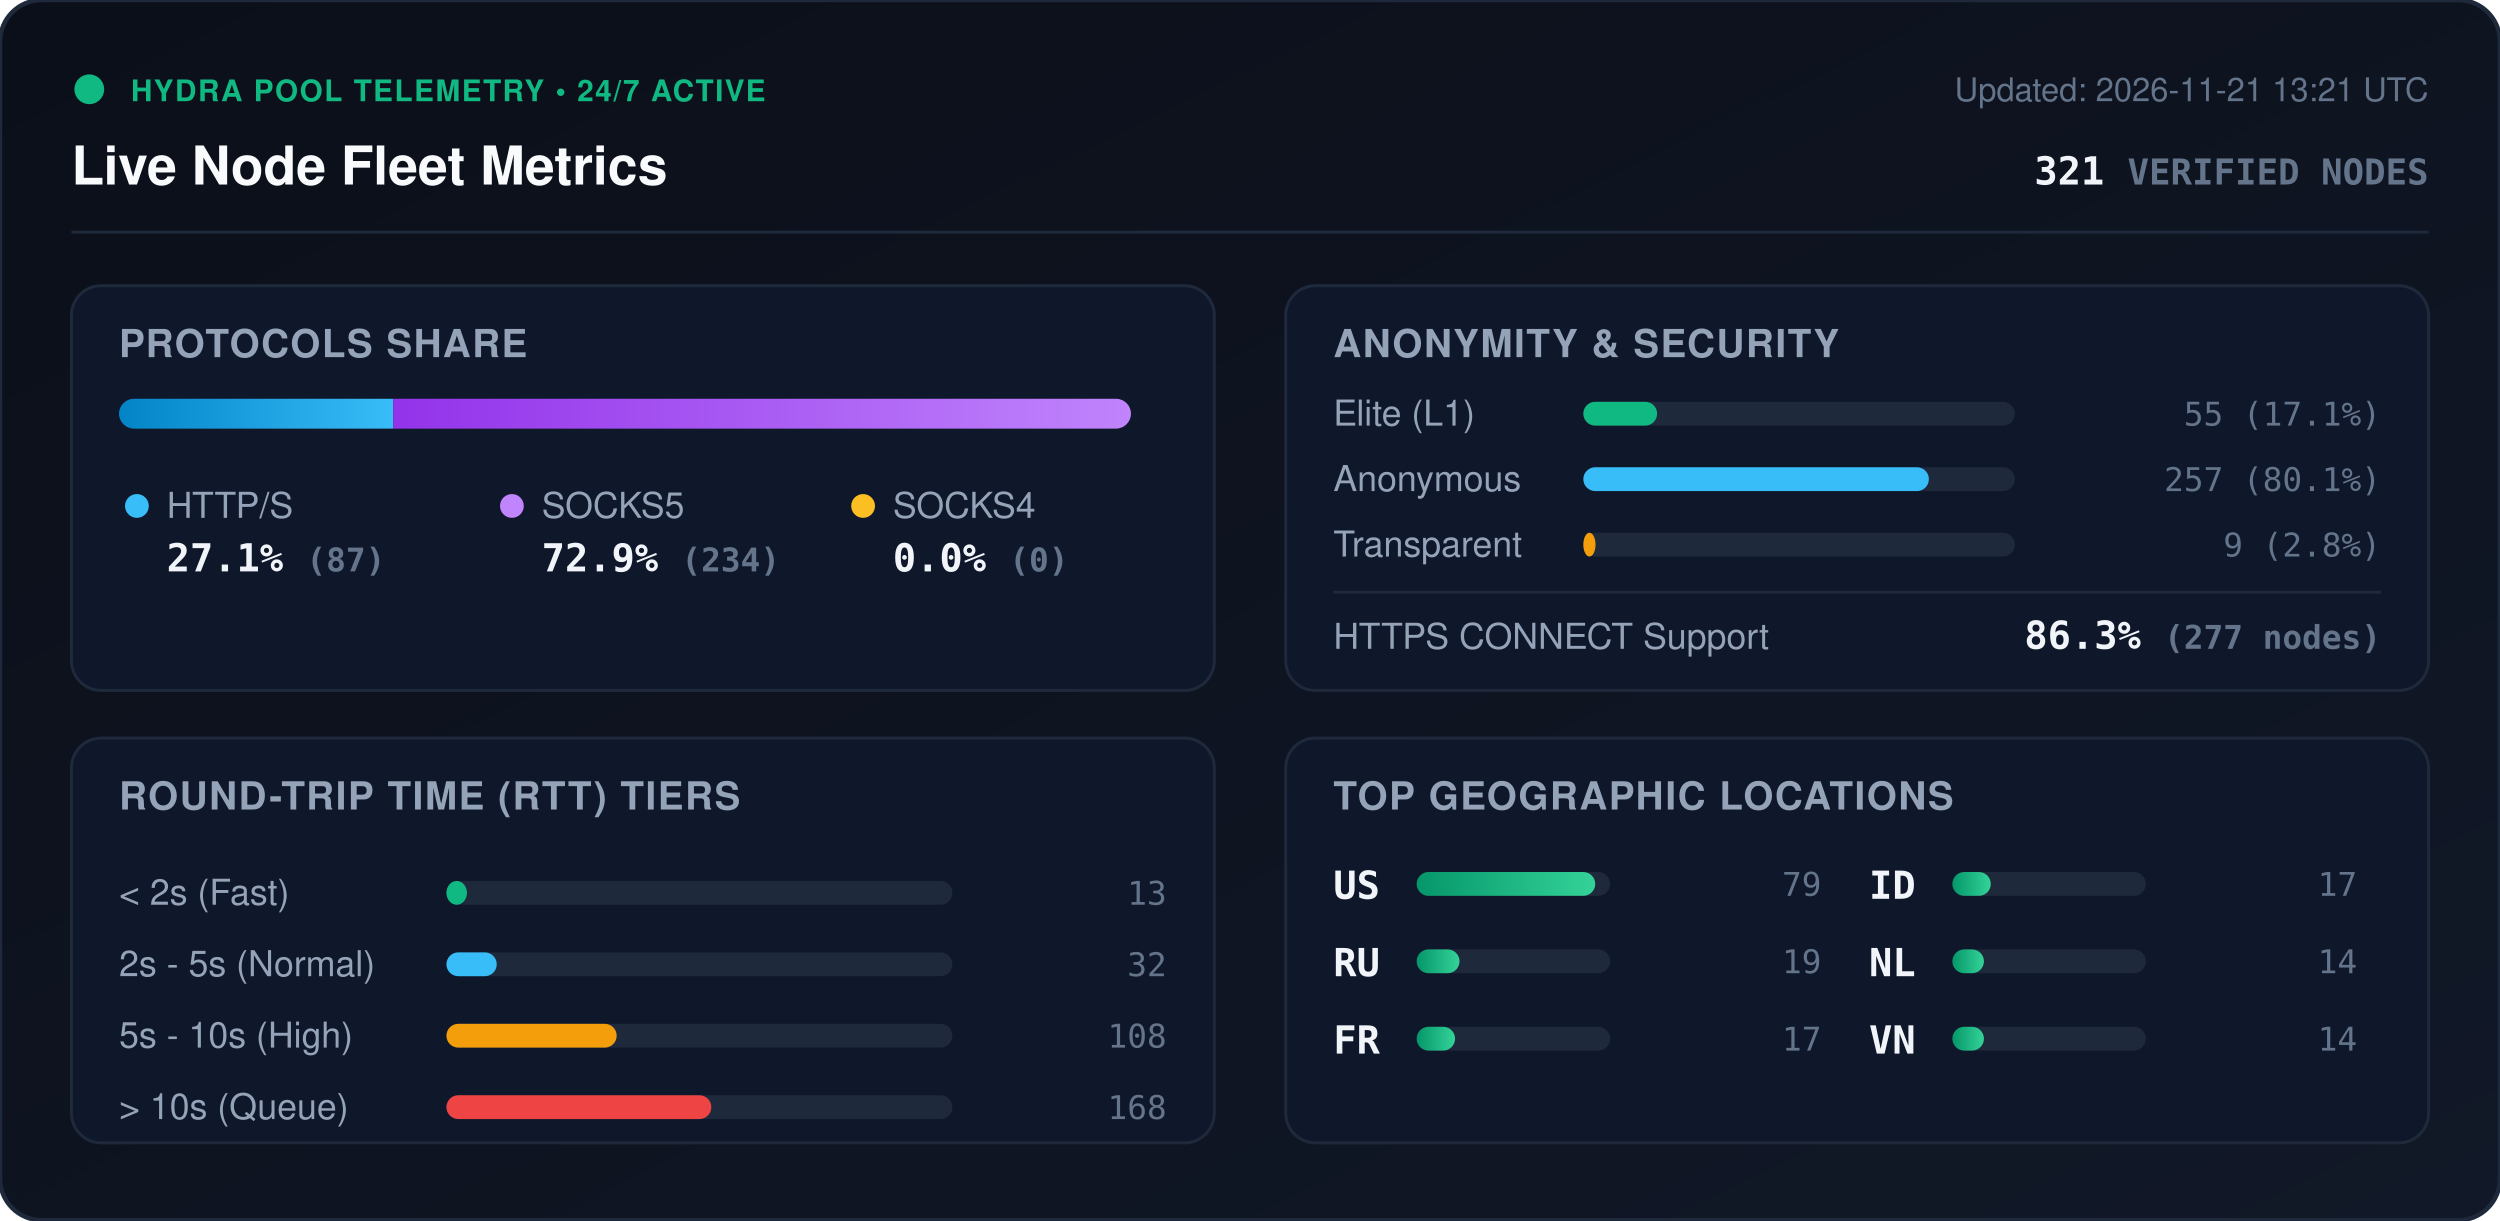
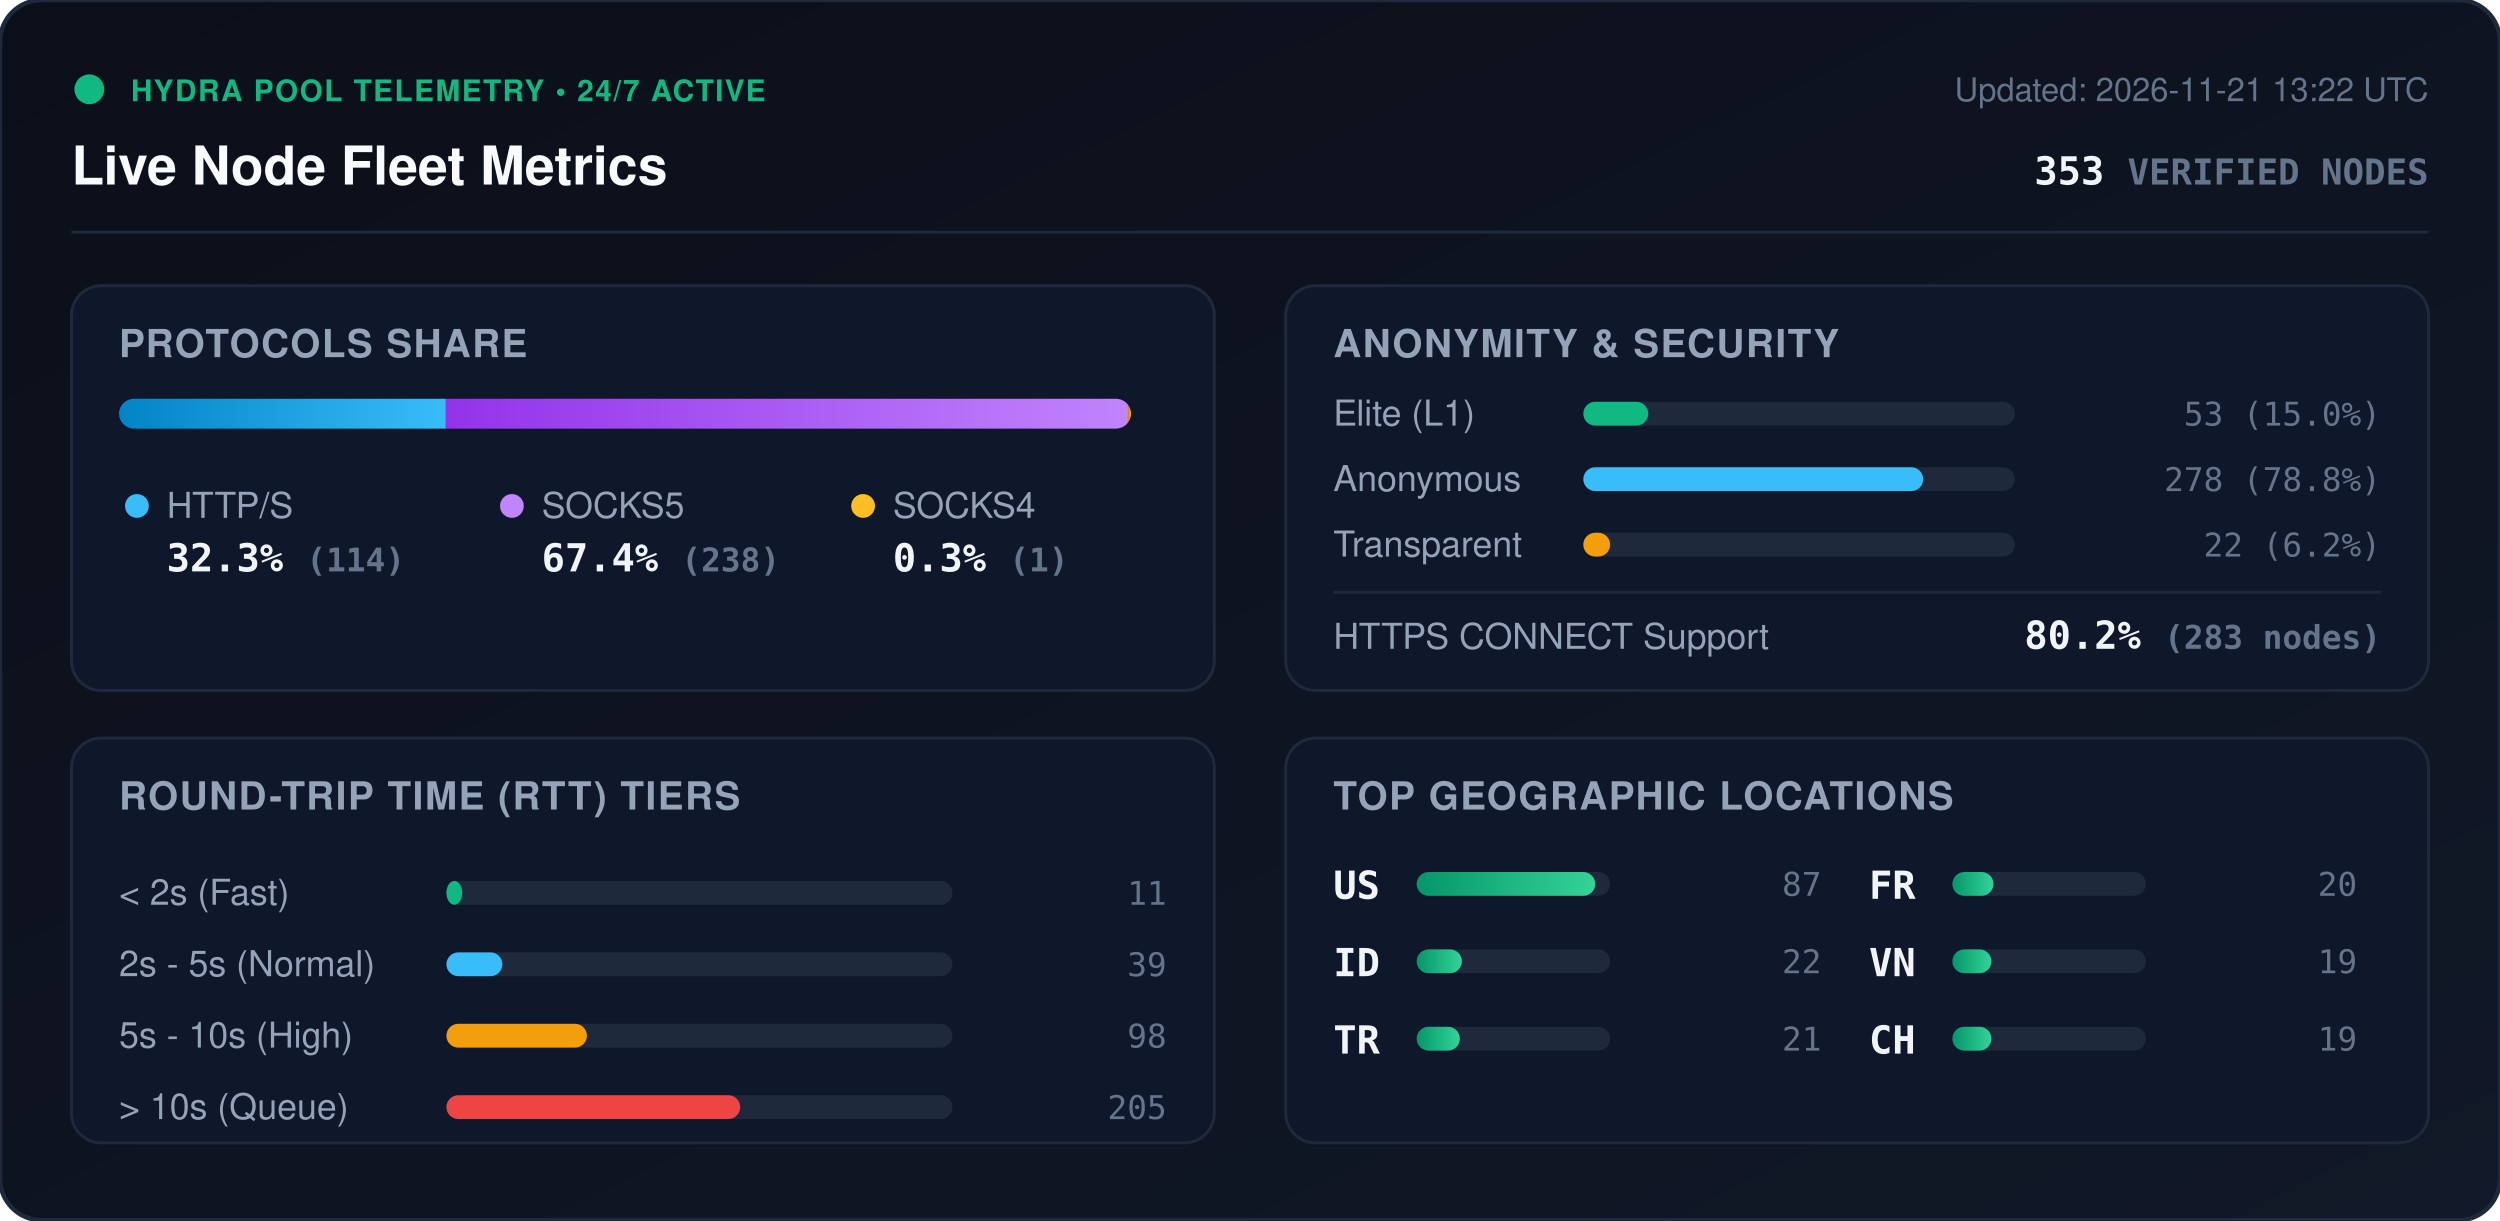
<svg xmlns="http://www.w3.org/2000/svg" viewBox="0 0 840 410" width="840" height="410" style="max-width: 100%; height: auto;">
  <defs>
    <linearGradient id="bg" x1="0%" y1="0%" x2="100%" y2="100%">
      <stop offset="0%" stop-color="#0b0f19" />
      <stop offset="100%" stop-color="#111827" />
    </linearGradient>
    <linearGradient id="bar-http" x1="0%" y1="0%" x2="100%" y2="0%">
      <stop offset="0%" stop-color="#0284c7" />
      <stop offset="100%" stop-color="#38bdf8" />
    </linearGradient>
    <linearGradient id="bar-socks5" x1="0%" y1="0%" x2="100%" y2="0%">
      <stop offset="0%" stop-color="#9333ea" />
      <stop offset="100%" stop-color="#c084fc" />
    </linearGradient>
    <linearGradient id="bar-socks4" x1="0%" y1="0%" x2="100%" y2="0%">
      <stop offset="0%" stop-color="#d97706" />
      <stop offset="100%" stop-color="#fbbf24" />
    </linearGradient>
    <linearGradient id="bar-green" x1="0%" y1="0%" x2="100%" y2="0%">
      <stop offset="0%" stop-color="#059669" />
      <stop offset="100%" stop-color="#34d399" />
    </linearGradient>
    <clipPath id="prog-track-clip">
      <rect width="340.0" height="10" rx="5" />
    </clipPath>
    <style>
      .title { font: 700 18px -apple-system, BlinkMacSystemFont, 'Segoe UI', Helvetica, Arial, sans-serif; fill: #f8fafc; }
      .sub { font: 500 11px -apple-system, BlinkMacSystemFont, 'Segoe UI', Helvetica, Arial, sans-serif; fill: #64748b; }
      .section-hdr { font: 600 13px -apple-system, BlinkMacSystemFont, 'Segoe UI', Helvetica, Arial, sans-serif; fill: #94a3b8; letter-spacing: 0.5px; }
      .metric-val { font: 700 13px -apple-system, BlinkMacSystemFont, 'Segoe UI', Helvetica, Arial, sans-serif; fill: #f1f5f9; }
      .metric-lbl { font: 500 12px -apple-system, BlinkMacSystemFont, 'Segoe UI', Helvetica, Arial, sans-serif; fill: #94a3b8; }
      .badge-txt { font: 700 10px -apple-system, BlinkMacSystemFont, 'Segoe UI', Helvetica, Arial, sans-serif; fill: #10b981; letter-spacing: 0.5px; }
      .mono { font-family: ui-monospace, SFMono-Regular, Menlo, Monaco, Consolas, monospace; }
      .pulse { animation: beacon 2s infinite ease-in-out; }
      @keyframes beacon { 0%, 100% { opacity: 1; } 50% { opacity: 0.35; } }
    </style>
  </defs>
  <rect width="840" height="410" rx="14" fill="url(#bg)" stroke="#1e293b" stroke-width="1.5" />
  <g transform="translate(24, 24)">
    <circle cx="6" cy="6" r="5" fill="#10b981" class="pulse" />
    <text x="20" y="10" class="badge-txt">HYDRA POOL TELEMETRY • 24/7 ACTIVE</text>
    <text x="0" y="38" class="title">Live Node Fleet Metrics</text>
-     <text x="792" y="10" text-anchor="end" class="sub">Updated: 2026-11-21 13:21 UTC</text>
-     <text x="792" y="38" text-anchor="end" class="metric-val mono" fill="#38bdf8">321 <tspan font-size="12" fill="#64748b">VERIFIED NODES</tspan>
+     <text x="792" y="10" text-anchor="end" class="sub">Updated: 2026-11-21 13:22 UTC</text>
+     <text x="792" y="38" text-anchor="end" class="metric-val mono" fill="#38bdf8">353 <tspan font-size="12" fill="#64748b">VERIFIED NODES</tspan>
    </text>
  </g>
  <line x1="24" y1="78" x2="816" y2="78" stroke="#1e293b" stroke-width="1" />
  <g transform="translate(24, 96)">
    <rect width="384" height="136" rx="10" fill="#0f172a" stroke="#1e293b" />
    <text x="16" y="24" class="section-hdr">PROTOCOLS SHARE</text>
    <g transform="translate(16, 38)">
      <rect width="340.0" height="10" rx="5" fill="#1e293b" />
      <g clip-path="url(#prog-track-clip)">
-         <rect x="0" width="92.1" height="10" fill="url(#bar-http)" />
-         <rect x="92.1" width="247.9" height="10" fill="url(#bar-socks5)" />
-         <rect x="340.0" width="0.0" height="10" fill="url(#bar-socks4)" />
+         <rect x="0" width="109.8" height="10" fill="url(#bar-http)" />
+         <rect x="109.8" width="229.2" height="10" fill="url(#bar-socks5)" />
+         <rect x="339.0" width="1.0" height="10" fill="url(#bar-socks4)" />
      </g>
    </g>
    <g transform="translate(16, 68)">
      <circle cx="6" cy="6" r="4" fill="#38bdf8" />
      <text x="16" y="10" class="metric-lbl">HTTP/S</text>
-       <text x="16" y="28" class="metric-val mono">27.1% <tspan font-size="11" fill="#64748b">(87)</tspan>
+       <text x="16" y="28" class="metric-val mono">32.3% <tspan font-size="11" fill="#64748b">(114)</tspan>
      </text>
      <circle cx="132" cy="6" r="4" fill="#c084fc" />
      <text x="142" y="10" class="metric-lbl">SOCKS5</text>
-       <text x="142" y="28" class="metric-val mono">72.9% <tspan font-size="11" fill="#64748b">(234)</tspan>
+       <text x="142" y="28" class="metric-val mono">67.4% <tspan font-size="11" fill="#64748b">(238)</tspan>
      </text>
      <circle cx="250" cy="6" r="4" fill="#fbbf24" />
      <text x="260" y="10" class="metric-lbl">SOCKS4</text>
-       <text x="260" y="28" class="metric-val mono">0.0% <tspan font-size="11" fill="#64748b">(0)</tspan>
+       <text x="260" y="28" class="metric-val mono">0.3% <tspan font-size="11" fill="#64748b">(1)</tspan>
      </text>
    </g>
  </g>
  <g transform="translate(432, 96)">
    <rect width="384" height="136" rx="10" fill="#0f172a" stroke="#1e293b" />
    <text x="16" y="24" class="section-hdr">ANONYMITY &amp; SECURITY</text>
    <text x="16" y="47" class="metric-lbl">Elite (L1)</text>
    <rect x="100" y="39" width="145.0" height="8" rx="4" fill="#1e293b" />
-     <rect x="100" y="39" width="24.8" height="8" rx="4" fill="#10b981" />
-     <text x="368" y="47" text-anchor="end" class="mono sub" fill="#e2e8f0">55 (17.1%)</text>
+     <rect x="100" y="39" width="21.8" height="8" rx="4" fill="#10b981" />
+     <text x="368" y="47" text-anchor="end" class="mono sub" fill="#e2e8f0">53 (15.0%)</text>
    <text x="16" y="69" class="metric-lbl">Anonymous</text>
    <rect x="100" y="61" width="145.0" height="8" rx="4" fill="#1e293b" />
-     <rect x="100" y="61" width="116.1" height="8" rx="4" fill="#38bdf8" />
-     <text x="368" y="69" text-anchor="end" class="mono sub" fill="#e2e8f0">257 (80.1%)</text>
+     <rect x="100" y="61" width="114.2" height="8" rx="4" fill="#38bdf8" />
+     <text x="368" y="69" text-anchor="end" class="mono sub" fill="#e2e8f0">278 (78.8%)</text>
    <text x="16" y="91" class="metric-lbl">Transparent</text>
    <rect x="100" y="83" width="145.0" height="8" rx="4" fill="#1e293b" />
-     <rect x="100" y="83" width="4.1" height="8" rx="4" fill="#f59e0b" />
-     <text x="368" y="91" text-anchor="end" class="mono sub" fill="#e2e8f0">9 (2.8%)</text>
+     <rect x="100" y="83" width="9.0" height="8" rx="4" fill="#f59e0b" />
+     <text x="368" y="91" text-anchor="end" class="mono sub" fill="#e2e8f0">22 (6.2%)</text>
    <line x1="16" y1="103" x2="368" y2="103" stroke="#1e293b" stroke-width="1" />
    <text x="16" y="122" class="metric-lbl">HTTPS CONNECT Support</text>
-     <text x="368" y="122" text-anchor="end" class="metric-val mono" fill="#34d399">86.3% <tspan font-size="11" fill="#64748b">(277 nodes)</tspan>
+     <text x="368" y="122" text-anchor="end" class="metric-val mono" fill="#34d399">80.2% <tspan font-size="11" fill="#64748b">(283 nodes)</tspan>
    </text>
  </g>
  <g transform="translate(24, 248)">
    <rect width="384" height="136" rx="10" fill="#0f172a" stroke="#1e293b" />
    <text x="16" y="24" class="section-hdr">ROUND-TRIP TIME (RTT) TIERS</text>
    <g transform="translate(16, 42)">
      <text x="0" y="14" class="metric-lbl">&lt; 2s (Fast)</text>
      <rect x="110" y="6" width="170" height="8" rx="4" fill="#1e293b" />
-       <rect x="110" y="6" width="6.9" height="8" rx="4" fill="#10b981" />
-       <text x="352" y="14" text-anchor="end" class="mono sub">13</text>
+       <rect x="110" y="6" width="5.3" height="8" rx="4" fill="#10b981" />
+       <text x="352" y="14" text-anchor="end" class="mono sub">11</text>
      <text x="0" y="38" class="metric-lbl">2s - 5s (Normal)</text>
      <rect x="110" y="30" width="170" height="8" rx="4" fill="#1e293b" />
-       <rect x="110" y="30" width="16.9" height="8" rx="4" fill="#38bdf8" />
-       <text x="352" y="38" text-anchor="end" class="mono sub">32</text>
+       <rect x="110" y="30" width="18.8" height="8" rx="4" fill="#38bdf8" />
+       <text x="352" y="38" text-anchor="end" class="mono sub">39</text>
      <text x="0" y="62" class="metric-lbl">5s - 10s (High)</text>
      <rect x="110" y="54" width="170" height="8" rx="4" fill="#1e293b" />
-       <rect x="110" y="54" width="57.2" height="8" rx="4" fill="#f59e0b" />
-       <text x="352" y="62" text-anchor="end" class="mono sub">108</text>
+       <rect x="110" y="54" width="47.2" height="8" rx="4" fill="#f59e0b" />
+       <text x="352" y="62" text-anchor="end" class="mono sub">98</text>
      <text x="0" y="86" class="metric-lbl">&gt; 10s (Queue)</text>
      <rect x="110" y="78" width="170" height="8" rx="4" fill="#1e293b" />
-       <rect x="110" y="78" width="89.0" height="8" rx="4" fill="#ef4444" />
-       <text x="352" y="86" text-anchor="end" class="mono sub">168</text>
+       <rect x="110" y="78" width="98.7" height="8" rx="4" fill="#ef4444" />
+       <text x="352" y="86" text-anchor="end" class="mono sub">205</text>
    </g>
  </g>
  <g transform="translate(432, 248)">
    <rect width="384" height="136" rx="10" fill="#0f172a" stroke="#1e293b" />
    <text x="16" y="24" class="section-hdr">TOP GEOGRAPHIC LOCATIONS</text>
    <g transform="translate(16, 42)">
      <g transform="translate(0, 0)">
        <text x="0" y="12" class="mono metric-val" font-size="12">US</text>
        <rect x="28" y="3" width="65" height="8" rx="4" fill="#1e293b" />
        <rect x="28" y="3" width="60.0" height="8" rx="4" fill="url(#bar-green)" />
-         <text x="164" y="11" text-anchor="end" class="mono sub">79</text>
+         <text x="164" y="11" text-anchor="end" class="mono sub">87</text>
      </g>
      <g transform="translate(0, 26)">
-         <text x="0" y="12" class="mono metric-val" font-size="12">RU</text>
+         <text x="0" y="12" class="mono metric-val" font-size="12">ID</text>
        <rect x="28" y="3" width="65" height="8" rx="4" fill="#1e293b" />
-         <rect x="28" y="3" width="14.4" height="8" rx="4" fill="url(#bar-green)" />
+         <rect x="28" y="3" width="15.2" height="8" rx="4" fill="url(#bar-green)" />
+         <text x="164" y="11" text-anchor="end" class="mono sub">22</text>
+       </g>
+       <g transform="translate(0, 52)">
+         <text x="0" y="12" class="mono metric-val" font-size="12">TR</text>
+         <rect x="28" y="3" width="65" height="8" rx="4" fill="#1e293b" />
+         <rect x="28" y="3" width="14.5" height="8" rx="4" fill="url(#bar-green)" />
+         <text x="164" y="11" text-anchor="end" class="mono sub">21</text>
+       </g>
+       <g transform="translate(180, 0)">
+         <text x="0" y="12" class="mono metric-val" font-size="12">FR</text>
+         <rect x="28" y="3" width="65" height="8" rx="4" fill="#1e293b" />
+         <rect x="28" y="3" width="13.8" height="8" rx="4" fill="url(#bar-green)" />
+         <text x="164" y="11" text-anchor="end" class="mono sub">20</text>
+       </g>
+       <g transform="translate(180, 26)">
+         <text x="0" y="12" class="mono metric-val" font-size="12">VN</text>
+         <rect x="28" y="3" width="65" height="8" rx="4" fill="#1e293b" />
+         <rect x="28" y="3" width="13.1" height="8" rx="4" fill="url(#bar-green)" />
        <text x="164" y="11" text-anchor="end" class="mono sub">19</text>
      </g>
-       <g transform="translate(0, 52)">
-         <text x="0" y="12" class="mono metric-val" font-size="12">FR</text>
+       <g transform="translate(180, 52)">
+         <text x="0" y="12" class="mono metric-val" font-size="12">CH</text>
        <rect x="28" y="3" width="65" height="8" rx="4" fill="#1e293b" />
-         <rect x="28" y="3" width="12.9" height="8" rx="4" fill="url(#bar-green)" />
-         <text x="164" y="11" text-anchor="end" class="mono sub">17</text>
-       </g>
-       <g transform="translate(180, 0)">
-         <text x="0" y="12" class="mono metric-val" font-size="12">ID</text>
-         <rect x="28" y="3" width="65" height="8" rx="4" fill="#1e293b" />
-         <rect x="28" y="3" width="12.9" height="8" rx="4" fill="url(#bar-green)" />
-         <text x="164" y="11" text-anchor="end" class="mono sub">17</text>
-       </g>
-       <g transform="translate(180, 26)">
-         <text x="0" y="12" class="mono metric-val" font-size="12">NL</text>
-         <rect x="28" y="3" width="65" height="8" rx="4" fill="#1e293b" />
-         <rect x="28" y="3" width="10.6" height="8" rx="4" fill="url(#bar-green)" />
-         <text x="164" y="11" text-anchor="end" class="mono sub">14</text>
-       </g>
-       <g transform="translate(180, 52)">
-         <text x="0" y="12" class="mono metric-val" font-size="12">VN</text>
-         <rect x="28" y="3" width="65" height="8" rx="4" fill="#1e293b" />
-         <rect x="28" y="3" width="10.6" height="8" rx="4" fill="url(#bar-green)" />
-         <text x="164" y="11" text-anchor="end" class="mono sub">14</text>
+         <rect x="28" y="3" width="13.1" height="8" rx="4" fill="url(#bar-green)" />
+         <text x="164" y="11" text-anchor="end" class="mono sub">19</text>
      </g>
    </g>
  </g>
</svg>
